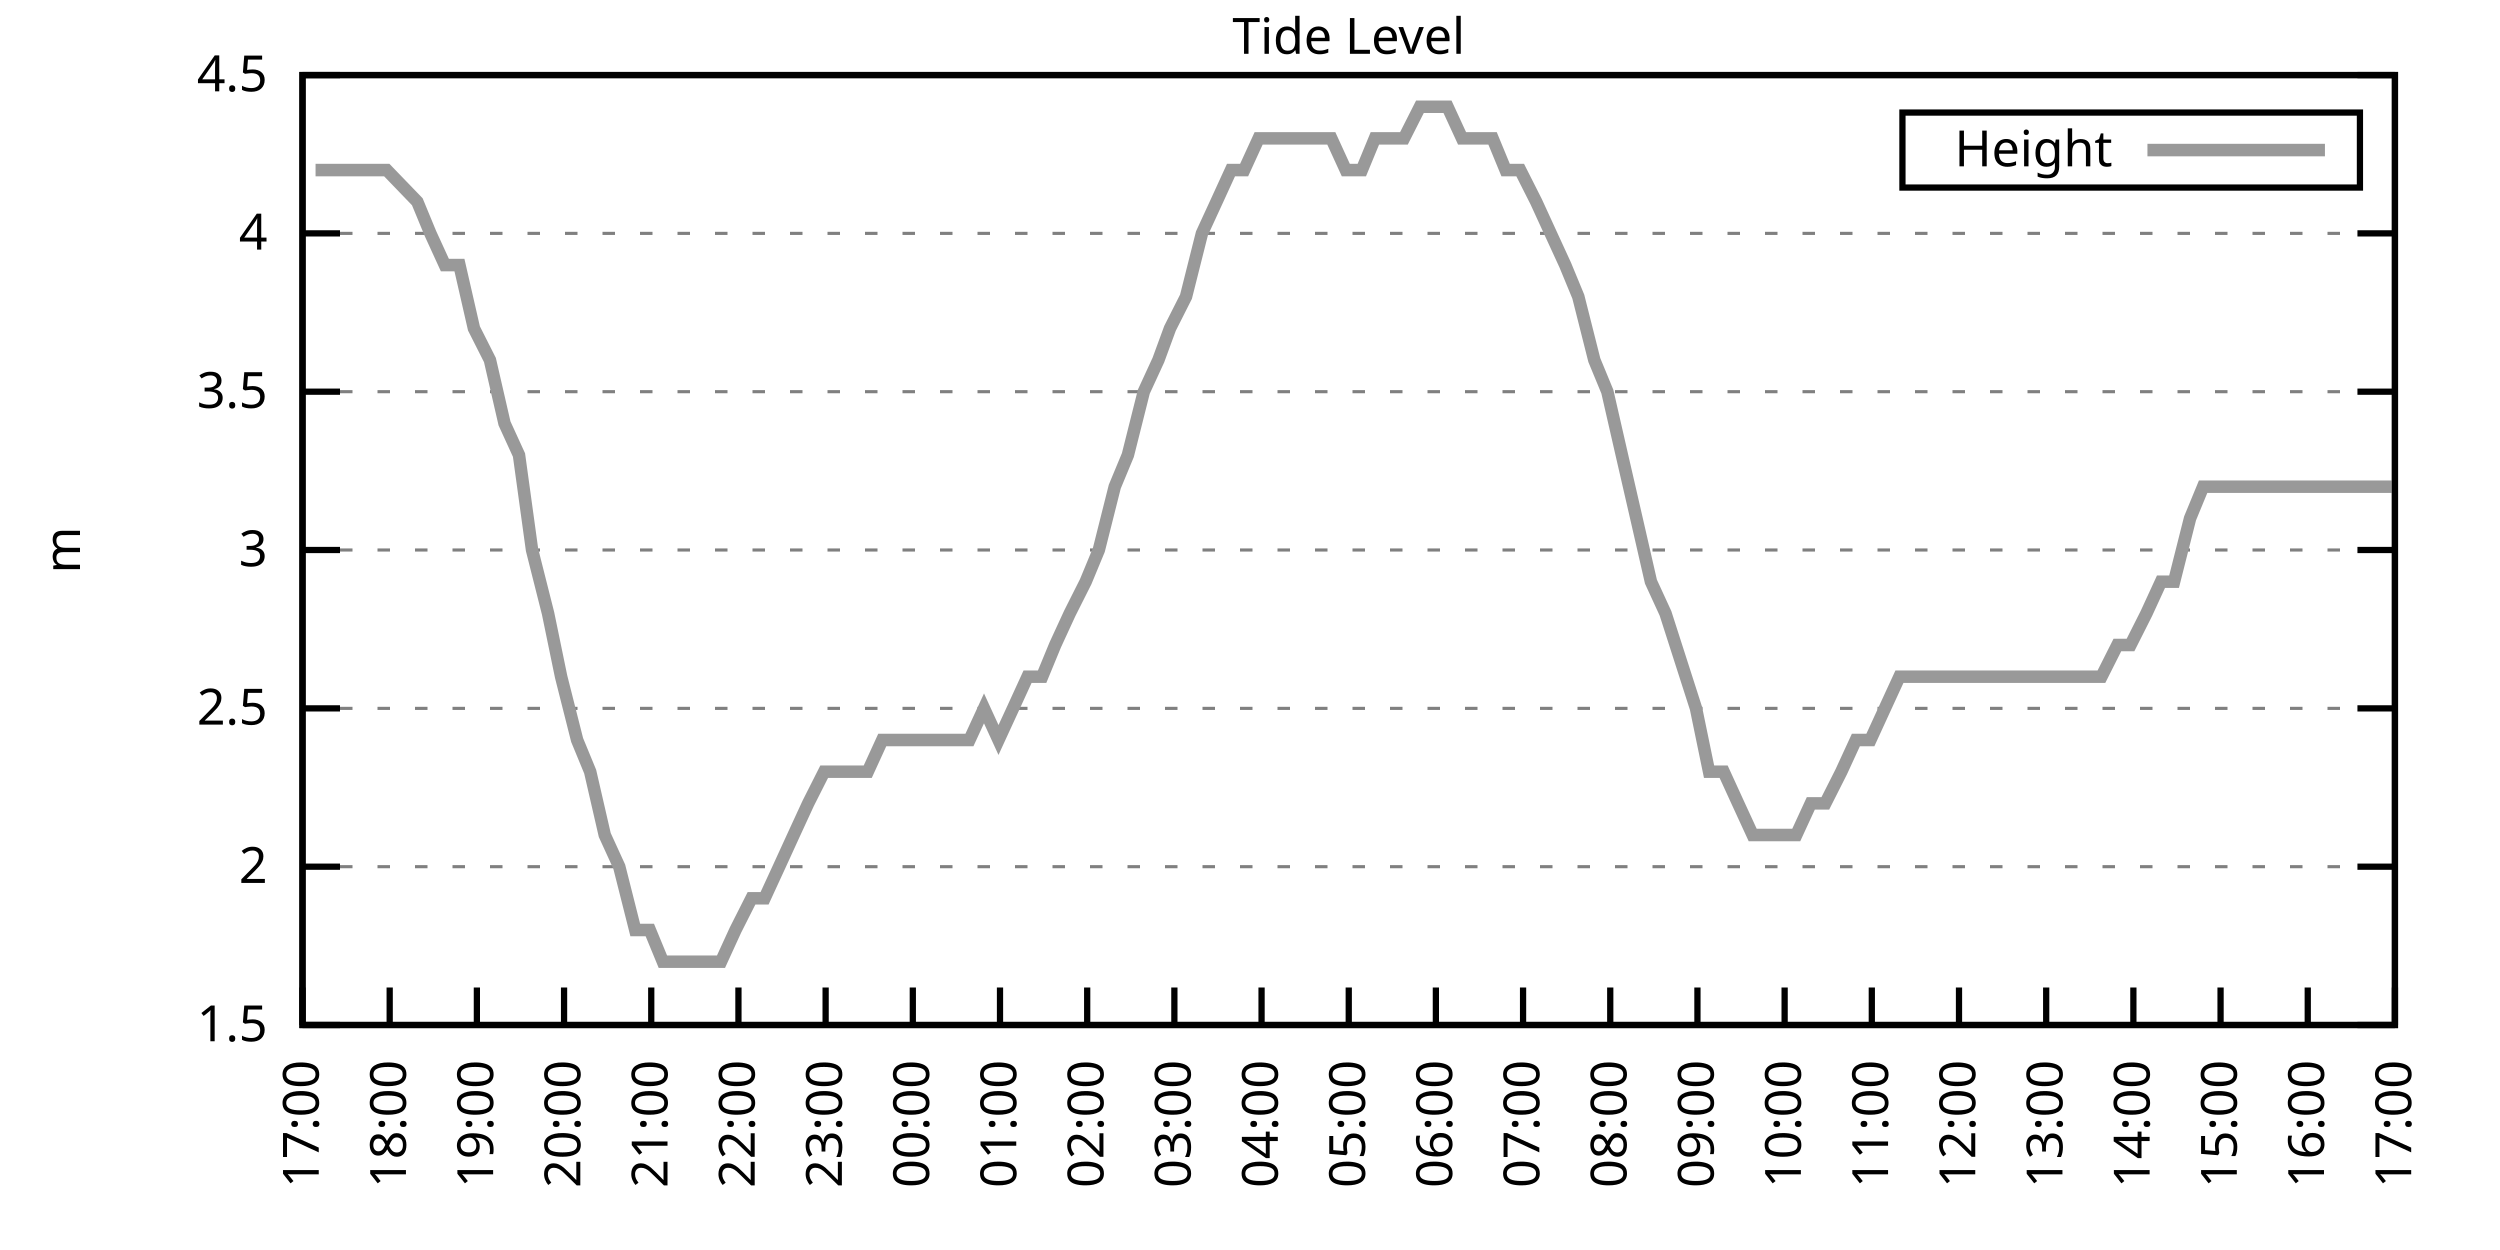
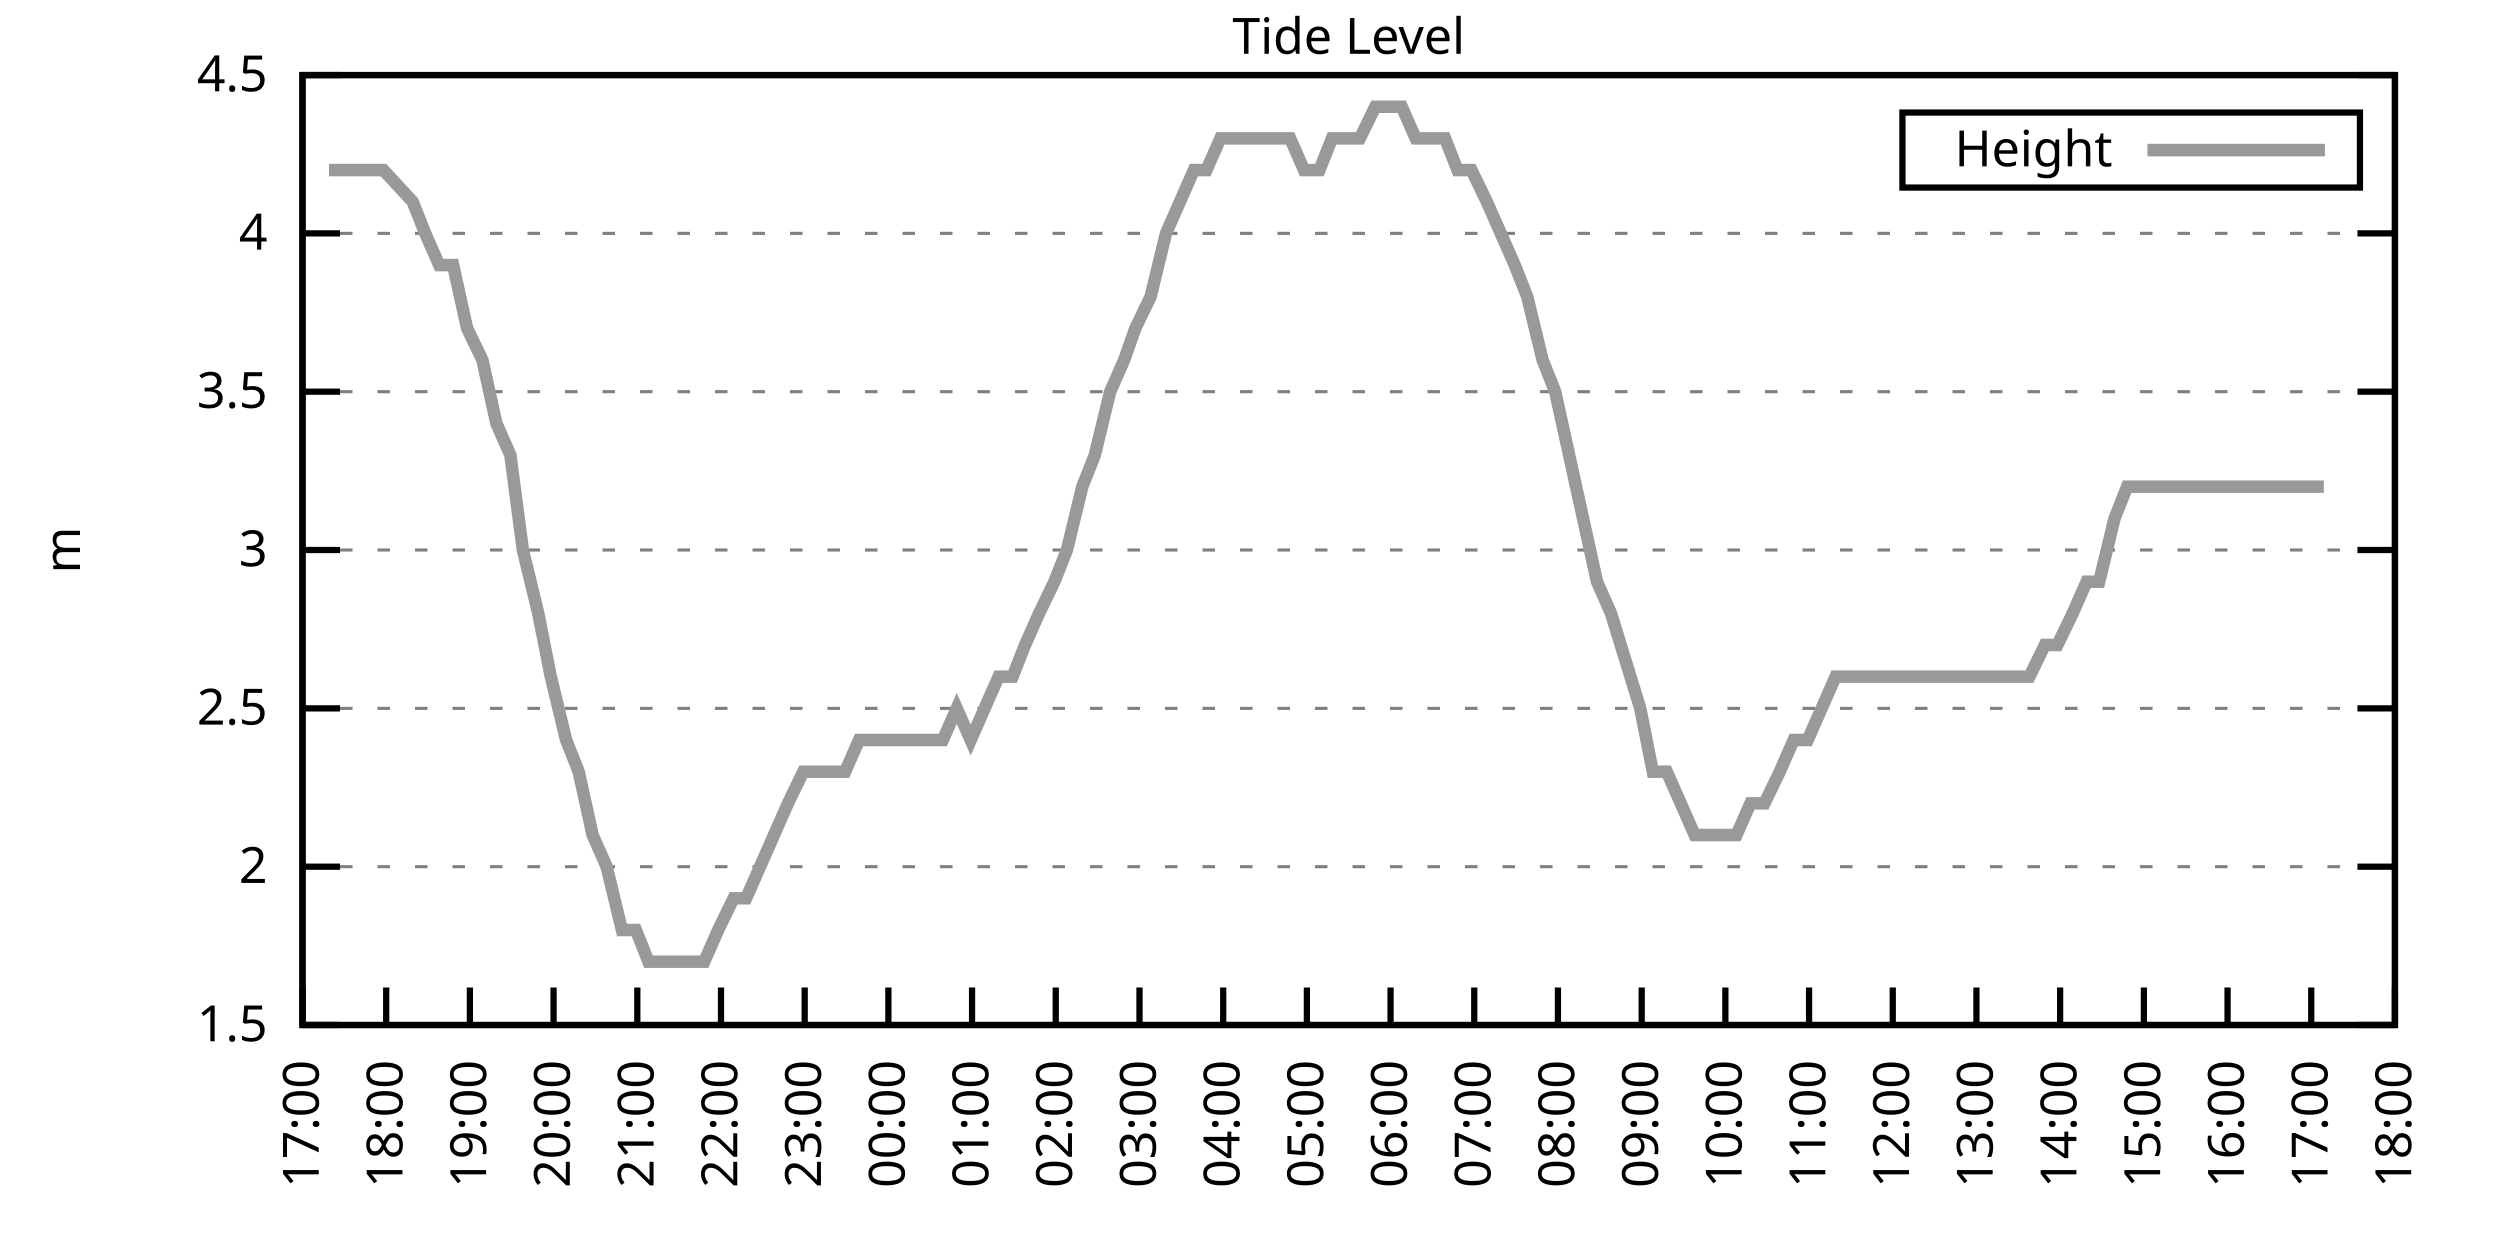
<svg xmlns="http://www.w3.org/2000/svg" xmlns:xlink="http://www.w3.org/1999/xlink" width="400" height="200" viewBox="0 0 400 200">
  <g id="gnuplot_canvas">
    <rect x="0" y="0" width="400" height="200" fill="none" />
    <defs>
      <circle id="gpDot" r="0.5" stroke-width="0.5" stroke="currentColor" />
      <path id="gpPt0" stroke-width="0.333" stroke="currentColor" d="M-1,0 h2 M0,-1 v2" />
      <path id="gpPt1" stroke-width="0.333" stroke="currentColor" d="M-1,-1 L1,1 M1,-1 L-1,1" />
      <path id="gpPt2" stroke-width="0.333" stroke="currentColor" d="M-1,0 L1,0 M0,-1 L0,1 M-1,-1 L1,1 M-1,1 L1,-1" />
      <rect id="gpPt3" stroke-width="0.333" stroke="currentColor" x="-1" y="-1" width="2" height="2" />
      <rect id="gpPt4" stroke-width="0.333" stroke="currentColor" fill="currentColor" x="-1" y="-1" width="2" height="2" />
      <circle id="gpPt5" stroke-width="0.333" stroke="currentColor" cx="0" cy="0" r="1" />
      <use xlink:href="#gpPt5" id="gpPt6" fill="currentColor" stroke="none" />
      <path id="gpPt7" stroke-width="0.333" stroke="currentColor" d="M0,-1.33 L-1.33,0.67 L1.33,0.67 z" />
      <use xlink:href="#gpPt7" id="gpPt8" fill="currentColor" stroke="none" />
      <use xlink:href="#gpPt7" id="gpPt9" stroke="currentColor" transform="rotate(180)" />
      <use xlink:href="#gpPt9" id="gpPt10" fill="currentColor" stroke="none" />
      <use xlink:href="#gpPt3" id="gpPt11" stroke="currentColor" transform="rotate(45)" />
      <use xlink:href="#gpPt11" id="gpPt12" fill="currentColor" stroke="none" />
      <path id="gpPt13" stroke-width="0.333" stroke="currentColor" d="M0,1.330 L1.265,0.411 L0.782,-1.067 L-0.782,-1.076 L-1.265,0.411 z" />
      <use xlink:href="#gpPt13" id="gpPt14" fill="currentColor" stroke="none" />
      <filter id="textbox" filterUnits="objectBoundingBox" x="0" y="0" height="1" width="1">
        <feFlood flood-color="white" flood-opacity="1" result="bgnd" />
        <feComposite in="SourceGraphic" in2="bgnd" operator="atop" />
      </filter>
      <filter id="greybox" filterUnits="objectBoundingBox" x="0" y="0" height="1" width="1">
        <feFlood flood-color="lightgrey" flood-opacity="1" result="grey" />
        <feComposite in="SourceGraphic" in2="grey" operator="atop" />
      </filter>
    </defs>
    <g fill="none" color="white" stroke="currentColor" stroke-width="1.00" stroke-linecap="butt" stroke-linejoin="miter">
</g>
    <g fill="none" color="black" stroke="currentColor" stroke-width="1.00" stroke-linecap="butt" stroke-linejoin="miter">
      <g stroke="none" shape-rendering="crispEdges">
        <polygon fill="rgb(255, 255, 255)" points="48.40,164.00 383.18,164.00 383.18,12.02 48.40,12.02 " />
      </g>
    </g>
    <g fill="none" color="black" stroke="currentColor" stroke-width="1.00" stroke-linecap="butt" stroke-linejoin="miter">
</g>
    <g fill="none" color="black" stroke="black" stroke-width="0.50" stroke-linecap="butt" stroke-linejoin="miter">
</g>
    <g fill="none" color="gray" stroke="currentColor" stroke-width="0.50" stroke-linecap="butt" stroke-linejoin="miter">
      <path stroke="gray" stroke-dasharray="2,4" class="gridline" d="M48.40,164.00 L383.19,164.00  " />
    </g>
    <g fill="none" color="gray" stroke="gray" stroke-width="1.00" stroke-linecap="butt" stroke-linejoin="miter">
</g>
    <g fill="none" color="black" stroke="currentColor" stroke-width="1.00" stroke-linecap="butt" stroke-linejoin="miter">
      <path stroke="black" d="M48.40,164.00 L54.40,164.00 M383.19,164.00 L377.19,164.00  " />
      <g transform="translate(42.80,166.60)" stroke="none" fill="black" font-family="Sans" font-size="8.00" text-anchor="end">
        <text>
          <tspan font-family="Sans"> 1.5</tspan>
        </text>
      </g>
    </g>
    <g fill="none" color="black" stroke="currentColor" stroke-width="1.00" stroke-linecap="butt" stroke-linejoin="miter">
</g>
    <g fill="none" color="black" stroke="black" stroke-width="0.50" stroke-linecap="butt" stroke-linejoin="miter">
</g>
    <g fill="none" color="gray" stroke="currentColor" stroke-width="0.50" stroke-linecap="butt" stroke-linejoin="miter">
      <path stroke="gray" stroke-dasharray="2,4" class="gridline" d="M48.40,138.67 L383.19,138.67  " />
    </g>
    <g fill="none" color="gray" stroke="gray" stroke-width="1.00" stroke-linecap="butt" stroke-linejoin="miter">
</g>
    <g fill="none" color="black" stroke="currentColor" stroke-width="1.00" stroke-linecap="butt" stroke-linejoin="miter">
      <path stroke="black" d="M48.40,138.67 L54.40,138.67 M383.19,138.67 L377.19,138.67  " />
      <g transform="translate(42.80,141.27)" stroke="none" fill="black" font-family="Sans" font-size="8.00" text-anchor="end">
        <text>
          <tspan font-family="Sans"> 2</tspan>
        </text>
      </g>
    </g>
    <g fill="none" color="black" stroke="currentColor" stroke-width="1.00" stroke-linecap="butt" stroke-linejoin="miter">
</g>
    <g fill="none" color="black" stroke="black" stroke-width="0.50" stroke-linecap="butt" stroke-linejoin="miter">
</g>
    <g fill="none" color="gray" stroke="currentColor" stroke-width="0.50" stroke-linecap="butt" stroke-linejoin="miter">
      <path stroke="gray" stroke-dasharray="2,4" class="gridline" d="M48.40,113.34 L383.19,113.34  " />
    </g>
    <g fill="none" color="gray" stroke="gray" stroke-width="1.00" stroke-linecap="butt" stroke-linejoin="miter">
</g>
    <g fill="none" color="black" stroke="currentColor" stroke-width="1.00" stroke-linecap="butt" stroke-linejoin="miter">
      <path stroke="black" d="M48.40,113.34 L54.40,113.34 M383.19,113.34 L377.19,113.34  " />
      <g transform="translate(42.80,115.94)" stroke="none" fill="black" font-family="Sans" font-size="8.00" text-anchor="end">
        <text>
          <tspan font-family="Sans"> 2.5</tspan>
        </text>
      </g>
    </g>
    <g fill="none" color="black" stroke="currentColor" stroke-width="1.00" stroke-linecap="butt" stroke-linejoin="miter">
</g>
    <g fill="none" color="black" stroke="black" stroke-width="0.50" stroke-linecap="butt" stroke-linejoin="miter">
</g>
    <g fill="none" color="gray" stroke="currentColor" stroke-width="0.50" stroke-linecap="butt" stroke-linejoin="miter">
      <path stroke="gray" stroke-dasharray="2,4" class="gridline" d="M48.40,88.00 L383.19,88.00  " />
    </g>
    <g fill="none" color="gray" stroke="gray" stroke-width="1.00" stroke-linecap="butt" stroke-linejoin="miter">
</g>
    <g fill="none" color="black" stroke="currentColor" stroke-width="1.00" stroke-linecap="butt" stroke-linejoin="miter">
      <path stroke="black" d="M48.40,88.00 L54.40,88.00 M383.19,88.00 L377.19,88.00  " />
      <g transform="translate(42.80,90.60)" stroke="none" fill="black" font-family="Sans" font-size="8.00" text-anchor="end">
        <text>
          <tspan font-family="Sans"> 3</tspan>
        </text>
      </g>
    </g>
    <g fill="none" color="black" stroke="currentColor" stroke-width="1.00" stroke-linecap="butt" stroke-linejoin="miter">
</g>
    <g fill="none" color="black" stroke="black" stroke-width="0.50" stroke-linecap="butt" stroke-linejoin="miter">
</g>
    <g fill="none" color="gray" stroke="currentColor" stroke-width="0.50" stroke-linecap="butt" stroke-linejoin="miter">
      <path stroke="gray" stroke-dasharray="2,4" class="gridline" d="M48.40,62.67 L383.19,62.67  " />
    </g>
    <g fill="none" color="gray" stroke="gray" stroke-width="1.00" stroke-linecap="butt" stroke-linejoin="miter">
</g>
    <g fill="none" color="black" stroke="currentColor" stroke-width="1.00" stroke-linecap="butt" stroke-linejoin="miter">
      <path stroke="black" d="M48.40,62.67 L54.40,62.67 M383.19,62.67 L377.19,62.67  " />
      <g transform="translate(42.80,65.27)" stroke="none" fill="black" font-family="Sans" font-size="8.00" text-anchor="end">
        <text>
          <tspan font-family="Sans"> 3.5</tspan>
        </text>
      </g>
    </g>
    <g fill="none" color="black" stroke="currentColor" stroke-width="1.00" stroke-linecap="butt" stroke-linejoin="miter">
</g>
    <g fill="none" color="black" stroke="black" stroke-width="0.50" stroke-linecap="butt" stroke-linejoin="miter">
</g>
    <g fill="none" color="gray" stroke="currentColor" stroke-width="0.50" stroke-linecap="butt" stroke-linejoin="miter">
      <path stroke="gray" stroke-dasharray="2,4" class="gridline" d="M48.40,37.34 L383.19,37.34  " />
    </g>
    <g fill="none" color="gray" stroke="gray" stroke-width="1.00" stroke-linecap="butt" stroke-linejoin="miter">
</g>
    <g fill="none" color="black" stroke="currentColor" stroke-width="1.00" stroke-linecap="butt" stroke-linejoin="miter">
      <path stroke="black" d="M48.40,37.34 L54.40,37.34 M383.19,37.34 L377.19,37.34  " />
      <g transform="translate(42.80,39.94)" stroke="none" fill="black" font-family="Sans" font-size="8.00" text-anchor="end">
        <text>
          <tspan font-family="Sans"> 4</tspan>
        </text>
      </g>
    </g>
    <g fill="none" color="black" stroke="currentColor" stroke-width="1.00" stroke-linecap="butt" stroke-linejoin="miter">
</g>
    <g fill="none" color="black" stroke="black" stroke-width="0.50" stroke-linecap="butt" stroke-linejoin="miter">
</g>
    <g fill="none" color="gray" stroke="currentColor" stroke-width="0.50" stroke-linecap="butt" stroke-linejoin="miter">
      <path stroke="gray" stroke-dasharray="2,4" class="gridline" d="M48.40,12.01 L383.19,12.01  " />
    </g>
    <g fill="none" color="gray" stroke="gray" stroke-width="1.00" stroke-linecap="butt" stroke-linejoin="miter">
</g>
    <g fill="none" color="black" stroke="currentColor" stroke-width="1.00" stroke-linecap="butt" stroke-linejoin="miter">
      <path stroke="black" d="M48.40,12.01 L54.40,12.01 M383.19,12.01 L377.19,12.01  " />
      <g transform="translate(42.80,14.61)" stroke="none" fill="black" font-family="Sans" font-size="8.00" text-anchor="end">
        <text>
          <tspan font-family="Sans"> 4.5</tspan>
        </text>
      </g>
    </g>
    <g fill="none" color="black" stroke="currentColor" stroke-width="1.00" stroke-linecap="butt" stroke-linejoin="miter">
      <path stroke="black" d="M48.40,164.00 L48.40,158.00  " />
      <g transform="translate(51.00,169.60) rotate(270.00)" stroke="none" fill="black" font-family="Sans" font-size="8.00" text-anchor="end">
        <text>
          <tspan font-family="Sans">17:00</tspan>
        </text>
      </g>
    </g>
    <g fill="none" color="black" stroke="currentColor" stroke-width="1.00" stroke-linecap="butt" stroke-linejoin="miter">
-       <path stroke="black" d="M62.35,164.00 L62.35,158.00  " />
-       <g transform="translate(64.95,169.60) rotate(270.00)" stroke="none" fill="black" font-family="Sans" font-size="8.00" text-anchor="end">
+       <path stroke="black" d="M61.79,164.00 L61.79,158.00  " />
+       <g transform="translate(64.39,169.60) rotate(270.00)" stroke="none" fill="black" font-family="Sans" font-size="8.00" text-anchor="end">
        <text>
          <tspan font-family="Sans">18:00</tspan>
        </text>
      </g>
    </g>
    <g fill="none" color="black" stroke="currentColor" stroke-width="1.00" stroke-linecap="butt" stroke-linejoin="miter">
-       <path stroke="black" d="M76.30,164.00 L76.30,158.00  " />
-       <g transform="translate(78.90,169.60) rotate(270.00)" stroke="none" fill="black" font-family="Sans" font-size="8.00" text-anchor="end">
+       <path stroke="black" d="M75.18,164.00 L75.18,158.00  " />
+       <g transform="translate(77.78,169.60) rotate(270.00)" stroke="none" fill="black" font-family="Sans" font-size="8.00" text-anchor="end">
        <text>
          <tspan font-family="Sans">19:00</tspan>
        </text>
      </g>
    </g>
    <g fill="none" color="black" stroke="currentColor" stroke-width="1.00" stroke-linecap="butt" stroke-linejoin="miter">
-       <path stroke="black" d="M90.25,164.00 L90.25,158.00  " />
-       <g transform="translate(92.85,169.60) rotate(270.00)" stroke="none" fill="black" font-family="Sans" font-size="8.00" text-anchor="end">
+       <path stroke="black" d="M88.57,164.00 L88.57,158.00  " />
+       <g transform="translate(91.17,169.60) rotate(270.00)" stroke="none" fill="black" font-family="Sans" font-size="8.00" text-anchor="end">
        <text>
          <tspan font-family="Sans">20:00</tspan>
        </text>
      </g>
    </g>
    <g fill="none" color="black" stroke="currentColor" stroke-width="1.00" stroke-linecap="butt" stroke-linejoin="miter">
-       <path stroke="black" d="M104.20,164.00 L104.20,158.00  " />
-       <g transform="translate(106.80,169.60) rotate(270.00)" stroke="none" fill="black" font-family="Sans" font-size="8.00" text-anchor="end">
+       <path stroke="black" d="M101.97,164.00 L101.97,158.00  " />
+       <g transform="translate(104.57,169.60) rotate(270.00)" stroke="none" fill="black" font-family="Sans" font-size="8.00" text-anchor="end">
        <text>
          <tspan font-family="Sans">21:00</tspan>
        </text>
      </g>
    </g>
    <g fill="none" color="black" stroke="currentColor" stroke-width="1.00" stroke-linecap="butt" stroke-linejoin="miter">
-       <path stroke="black" d="M118.15,164.00 L118.15,158.00  " />
-       <g transform="translate(120.75,169.60) rotate(270.00)" stroke="none" fill="black" font-family="Sans" font-size="8.00" text-anchor="end">
+       <path stroke="black" d="M115.36,164.00 L115.36,158.00  " />
+       <g transform="translate(117.96,169.60) rotate(270.00)" stroke="none" fill="black" font-family="Sans" font-size="8.00" text-anchor="end">
        <text>
          <tspan font-family="Sans">22:00</tspan>
        </text>
      </g>
    </g>
    <g fill="none" color="black" stroke="currentColor" stroke-width="1.00" stroke-linecap="butt" stroke-linejoin="miter">
-       <path stroke="black" d="M132.10,164.00 L132.10,158.00  " />
-       <g transform="translate(134.70,169.60) rotate(270.00)" stroke="none" fill="black" font-family="Sans" font-size="8.00" text-anchor="end">
+       <path stroke="black" d="M128.75,164.00 L128.75,158.00  " />
+       <g transform="translate(131.35,169.60) rotate(270.00)" stroke="none" fill="black" font-family="Sans" font-size="8.00" text-anchor="end">
        <text>
          <tspan font-family="Sans">23:00</tspan>
        </text>
      </g>
    </g>
    <g fill="none" color="black" stroke="currentColor" stroke-width="1.00" stroke-linecap="butt" stroke-linejoin="miter">
-       <path stroke="black" d="M146.05,164.00 L146.05,158.00  " />
-       <g transform="translate(148.65,169.60) rotate(270.00)" stroke="none" fill="black" font-family="Sans" font-size="8.00" text-anchor="end">
+       <path stroke="black" d="M142.14,164.00 L142.14,158.00  " />
+       <g transform="translate(144.74,169.60) rotate(270.00)" stroke="none" fill="black" font-family="Sans" font-size="8.00" text-anchor="end">
        <text>
          <tspan font-family="Sans">00:00</tspan>
        </text>
      </g>
    </g>
    <g fill="none" color="black" stroke="currentColor" stroke-width="1.00" stroke-linecap="butt" stroke-linejoin="miter">
-       <path stroke="black" d="M160.00,164.00 L160.00,158.00  " />
-       <g transform="translate(162.60,169.60) rotate(270.00)" stroke="none" fill="black" font-family="Sans" font-size="8.00" text-anchor="end">
+       <path stroke="black" d="M155.53,164.00 L155.53,158.00  " />
+       <g transform="translate(158.13,169.60) rotate(270.00)" stroke="none" fill="black" font-family="Sans" font-size="8.00" text-anchor="end">
        <text>
          <tspan font-family="Sans">01:00</tspan>
        </text>
      </g>
    </g>
    <g fill="none" color="black" stroke="currentColor" stroke-width="1.00" stroke-linecap="butt" stroke-linejoin="miter">
-       <path stroke="black" d="M173.95,164.00 L173.95,158.00  " />
-       <g transform="translate(176.55,169.60) rotate(270.00)" stroke="none" fill="black" font-family="Sans" font-size="8.00" text-anchor="end">
+       <path stroke="black" d="M168.92,164.00 L168.92,158.00  " />
+       <g transform="translate(171.52,169.60) rotate(270.00)" stroke="none" fill="black" font-family="Sans" font-size="8.00" text-anchor="end">
        <text>
          <tspan font-family="Sans">02:00</tspan>
        </text>
      </g>
    </g>
    <g fill="none" color="black" stroke="currentColor" stroke-width="1.00" stroke-linecap="butt" stroke-linejoin="miter">
-       <path stroke="black" d="M187.90,164.00 L187.90,158.00  " />
-       <g transform="translate(190.50,169.60) rotate(270.00)" stroke="none" fill="black" font-family="Sans" font-size="8.00" text-anchor="end">
+       <path stroke="black" d="M182.32,164.00 L182.32,158.00  " />
+       <g transform="translate(184.92,169.60) rotate(270.00)" stroke="none" fill="black" font-family="Sans" font-size="8.00" text-anchor="end">
        <text>
          <tspan font-family="Sans">03:00</tspan>
        </text>
      </g>
    </g>
    <g fill="none" color="black" stroke="currentColor" stroke-width="1.00" stroke-linecap="butt" stroke-linejoin="miter">
-       <path stroke="black" d="M201.85,164.00 L201.85,158.00  " />
-       <g transform="translate(204.45,169.60) rotate(270.00)" stroke="none" fill="black" font-family="Sans" font-size="8.00" text-anchor="end">
+       <path stroke="black" d="M195.71,164.00 L195.71,158.00  " />
+       <g transform="translate(198.31,169.60) rotate(270.00)" stroke="none" fill="black" font-family="Sans" font-size="8.00" text-anchor="end">
        <text>
          <tspan font-family="Sans">04:00</tspan>
        </text>
      </g>
    </g>
    <g fill="none" color="black" stroke="currentColor" stroke-width="1.00" stroke-linecap="butt" stroke-linejoin="miter">
-       <path stroke="black" d="M215.80,164.00 L215.80,158.00  " />
-       <g transform="translate(218.40,169.60) rotate(270.00)" stroke="none" fill="black" font-family="Sans" font-size="8.00" text-anchor="end">
+       <path stroke="black" d="M209.10,164.00 L209.10,158.00  " />
+       <g transform="translate(211.70,169.60) rotate(270.00)" stroke="none" fill="black" font-family="Sans" font-size="8.00" text-anchor="end">
        <text>
          <tspan font-family="Sans">05:00</tspan>
        </text>
      </g>
    </g>
    <g fill="none" color="black" stroke="currentColor" stroke-width="1.00" stroke-linecap="butt" stroke-linejoin="miter">
-       <path stroke="black" d="M229.74,164.00 L229.74,158.00  " />
-       <g transform="translate(232.34,169.60) rotate(270.00)" stroke="none" fill="black" font-family="Sans" font-size="8.00" text-anchor="end">
+       <path stroke="black" d="M222.49,164.00 L222.49,158.00  " />
+       <g transform="translate(225.09,169.60) rotate(270.00)" stroke="none" fill="black" font-family="Sans" font-size="8.00" text-anchor="end">
        <text>
          <tspan font-family="Sans">06:00</tspan>
        </text>
      </g>
    </g>
    <g fill="none" color="black" stroke="currentColor" stroke-width="1.00" stroke-linecap="butt" stroke-linejoin="miter">
-       <path stroke="black" d="M243.69,164.00 L243.69,158.00  " />
-       <g transform="translate(246.29,169.60) rotate(270.00)" stroke="none" fill="black" font-family="Sans" font-size="8.00" text-anchor="end">
+       <path stroke="black" d="M235.88,164.00 L235.88,158.00  " />
+       <g transform="translate(238.48,169.60) rotate(270.00)" stroke="none" fill="black" font-family="Sans" font-size="8.00" text-anchor="end">
        <text>
          <tspan font-family="Sans">07:00</tspan>
        </text>
      </g>
    </g>
    <g fill="none" color="black" stroke="currentColor" stroke-width="1.00" stroke-linecap="butt" stroke-linejoin="miter">
-       <path stroke="black" d="M257.64,164.00 L257.64,158.00  " />
-       <g transform="translate(260.24,169.60) rotate(270.00)" stroke="none" fill="black" font-family="Sans" font-size="8.00" text-anchor="end">
+       <path stroke="black" d="M249.27,164.00 L249.27,158.00  " />
+       <g transform="translate(251.87,169.60) rotate(270.00)" stroke="none" fill="black" font-family="Sans" font-size="8.00" text-anchor="end">
        <text>
          <tspan font-family="Sans">08:00</tspan>
        </text>
      </g>
    </g>
    <g fill="none" color="black" stroke="currentColor" stroke-width="1.00" stroke-linecap="butt" stroke-linejoin="miter">
-       <path stroke="black" d="M271.59,164.00 L271.59,158.00  " />
-       <g transform="translate(274.19,169.60) rotate(270.00)" stroke="none" fill="black" font-family="Sans" font-size="8.00" text-anchor="end">
+       <path stroke="black" d="M262.67,164.00 L262.67,158.00  " />
+       <g transform="translate(265.27,169.60) rotate(270.00)" stroke="none" fill="black" font-family="Sans" font-size="8.00" text-anchor="end">
        <text>
          <tspan font-family="Sans">09:00</tspan>
        </text>
      </g>
    </g>
    <g fill="none" color="black" stroke="currentColor" stroke-width="1.00" stroke-linecap="butt" stroke-linejoin="miter">
-       <path stroke="black" d="M285.54,164.00 L285.54,158.00  " />
-       <g transform="translate(288.14,169.60) rotate(270.00)" stroke="none" fill="black" font-family="Sans" font-size="8.00" text-anchor="end">
+       <path stroke="black" d="M276.06,164.00 L276.06,158.00  " />
+       <g transform="translate(278.66,169.60) rotate(270.00)" stroke="none" fill="black" font-family="Sans" font-size="8.00" text-anchor="end">
        <text>
          <tspan font-family="Sans">10:00</tspan>
        </text>
      </g>
    </g>
    <g fill="none" color="black" stroke="currentColor" stroke-width="1.00" stroke-linecap="butt" stroke-linejoin="miter">
-       <path stroke="black" d="M299.49,164.00 L299.49,158.00  " />
-       <g transform="translate(302.09,169.60) rotate(270.00)" stroke="none" fill="black" font-family="Sans" font-size="8.00" text-anchor="end">
+       <path stroke="black" d="M289.45,164.00 L289.45,158.00  " />
+       <g transform="translate(292.05,169.60) rotate(270.00)" stroke="none" fill="black" font-family="Sans" font-size="8.00" text-anchor="end">
        <text>
          <tspan font-family="Sans">11:00</tspan>
        </text>
      </g>
    </g>
    <g fill="none" color="black" stroke="currentColor" stroke-width="1.00" stroke-linecap="butt" stroke-linejoin="miter">
-       <path stroke="black" d="M313.44,164.00 L313.44,158.00  " />
-       <g transform="translate(316.04,169.60) rotate(270.00)" stroke="none" fill="black" font-family="Sans" font-size="8.00" text-anchor="end">
+       <path stroke="black" d="M302.84,164.00 L302.84,158.00  " />
+       <g transform="translate(305.44,169.60) rotate(270.00)" stroke="none" fill="black" font-family="Sans" font-size="8.00" text-anchor="end">
        <text>
          <tspan font-family="Sans">12:00</tspan>
        </text>
      </g>
    </g>
    <g fill="none" color="black" stroke="currentColor" stroke-width="1.00" stroke-linecap="butt" stroke-linejoin="miter">
-       <path stroke="black" d="M327.39,164.00 L327.39,158.00  " />
-       <g transform="translate(329.99,169.60) rotate(270.00)" stroke="none" fill="black" font-family="Sans" font-size="8.00" text-anchor="end">
+       <path stroke="black" d="M316.23,164.00 L316.23,158.00  " />
+       <g transform="translate(318.83,169.60) rotate(270.00)" stroke="none" fill="black" font-family="Sans" font-size="8.00" text-anchor="end">
        <text>
          <tspan font-family="Sans">13:00</tspan>
        </text>
      </g>
    </g>
    <g fill="none" color="black" stroke="currentColor" stroke-width="1.00" stroke-linecap="butt" stroke-linejoin="miter">
-       <path stroke="black" d="M341.34,164.00 L341.34,158.00  " />
-       <g transform="translate(343.94,169.60) rotate(270.00)" stroke="none" fill="black" font-family="Sans" font-size="8.00" text-anchor="end">
+       <path stroke="black" d="M329.62,164.00 L329.62,158.00  " />
+       <g transform="translate(332.22,169.60) rotate(270.00)" stroke="none" fill="black" font-family="Sans" font-size="8.00" text-anchor="end">
        <text>
          <tspan font-family="Sans">14:00</tspan>
        </text>
      </g>
    </g>
    <g fill="none" color="black" stroke="currentColor" stroke-width="1.00" stroke-linecap="butt" stroke-linejoin="miter">
-       <path stroke="black" d="M355.29,164.00 L355.29,158.00  " />
-       <g transform="translate(357.89,169.60) rotate(270.00)" stroke="none" fill="black" font-family="Sans" font-size="8.00" text-anchor="end">
+       <path stroke="black" d="M343.02,164.00 L343.02,158.00  " />
+       <g transform="translate(345.62,169.60) rotate(270.00)" stroke="none" fill="black" font-family="Sans" font-size="8.00" text-anchor="end">
        <text>
          <tspan font-family="Sans">15:00</tspan>
        </text>
      </g>
    </g>
    <g fill="none" color="black" stroke="currentColor" stroke-width="1.00" stroke-linecap="butt" stroke-linejoin="miter">
-       <path stroke="black" d="M369.24,164.00 L369.24,158.00  " />
-       <g transform="translate(371.84,169.60) rotate(270.00)" stroke="none" fill="black" font-family="Sans" font-size="8.00" text-anchor="end">
+       <path stroke="black" d="M356.41,164.00 L356.41,158.00  " />
+       <g transform="translate(359.01,169.60) rotate(270.00)" stroke="none" fill="black" font-family="Sans" font-size="8.00" text-anchor="end">
        <text>
          <tspan font-family="Sans">16:00</tspan>
+         </text>
+       </g>
+     </g>
+     <g fill="none" color="black" stroke="currentColor" stroke-width="1.00" stroke-linecap="butt" stroke-linejoin="miter">
+       <path stroke="black" d="M369.80,164.00 L369.80,158.00  " />
+       <g transform="translate(372.40,169.60) rotate(270.00)" stroke="none" fill="black" font-family="Sans" font-size="8.00" text-anchor="end">
+         <text>
+           <tspan font-family="Sans">17:00</tspan>
        </text>
      </g>
    </g>
    <g fill="none" color="black" stroke="currentColor" stroke-width="1.00" stroke-linecap="butt" stroke-linejoin="miter">
      <path stroke="black" d="M383.19,164.00 L383.19,158.00  " />
      <g transform="translate(385.79,169.60) rotate(270.00)" stroke="none" fill="black" font-family="Sans" font-size="8.00" text-anchor="end">
        <text>
-           <tspan font-family="Sans">17:00</tspan>
+           <tspan font-family="Sans">18:00</tspan>
        </text>
      </g>
    </g>
    <g fill="none" color="black" stroke="currentColor" stroke-width="1.00" stroke-linecap="butt" stroke-linejoin="miter">
</g>
    <g fill="none" color="black" stroke="currentColor" stroke-width="1.00" stroke-linecap="butt" stroke-linejoin="miter">
      <path stroke="black" d="M48.40,12.01 L48.40,164.00 L383.19,164.00 L383.19,12.01 L48.40,12.01 Z  " />
    </g>
    <g fill="none" color="black" stroke="currentColor" stroke-width="1.00" stroke-linecap="butt" stroke-linejoin="miter">
</g>
    <g fill="none" color="black" stroke="currentColor" stroke-width="1.00" stroke-linecap="butt" stroke-linejoin="miter">
      <path stroke="black" d="M304.39,30.01 L304.39,18.01 L377.59,18.01 L377.59,30.01 L304.39,30.01 Z  " />
    </g>
    <g id="Tide_level_plot_1">
      <g fill="none" color="white" stroke="black" stroke-width="2.00" stroke-linecap="butt" stroke-linejoin="miter">
</g>
      <g fill="none" color="black" stroke="currentColor" stroke-width="2.00" stroke-linecap="butt" stroke-linejoin="miter">
        <g transform="translate(337.99,26.61)" stroke="none" fill="black" font-family="Sans" font-size="8.00" text-anchor="end">
          <text>
            <tspan font-family="Sans">Height</tspan>
          </text>
        </g>
      </g>
      <g fill="none" color="black" stroke="currentColor" stroke-width="2.00" stroke-linecap="butt" stroke-linejoin="miter">
-         <path stroke="rgb(153, 153, 153)" d="M343.59,24.01 L371.99,24.01 M50.49,27.21 L52.82,27.21 L55.14,27.21 L57.23,27.21 L59.56,27.21 L61.88,27.21   L66.77,32.28 L68.86,37.34 L71.18,42.41 L73.51,42.41 L75.83,52.54 L78.39,57.61 L80.72,67.74 L83.04,72.81   L85.13,88.00 L87.69,98.14 L89.78,108.27 L92.34,118.40 L94.43,123.47 L96.76,133.60 L99.08,138.67 L101.64,148.80   L103.97,148.80 L106.06,153.87 L108.38,153.87 L110.71,153.87 L113.27,153.87 L115.36,153.87 L117.68,148.80 L120.24,143.73   L122.33,143.73 L124.66,138.67 L126.98,133.60 L129.31,128.54 L131.87,123.47 L133.96,123.47 L136.28,123.47 L138.84,123.47   L141.16,118.40 L143.26,118.40 L145.58,118.40 L148.14,118.40 L150.46,118.40 L152.56,118.40 L155.11,118.40 L157.44,113.34   L159.76,118.40 L162.09,113.34 L164.41,108.27 L166.74,108.27 L168.83,103.20 L171.16,98.14 L173.71,93.07 L175.81,88.00   L178.36,77.87 L180.46,72.81 L183.01,62.67 L185.34,57.61 L187.20,52.54 L189.76,47.47 L192.31,37.34 L194.64,32.28   L196.96,27.21 L199.06,27.21 L201.38,22.14 L203.71,22.14 L206.26,22.14 L208.36,22.14 L210.91,22.14 L213.01,22.14   L215.33,27.21 L217.89,27.21 L219.98,22.14 L222.30,22.14 L224.63,22.14 L227.19,17.08 L229.28,17.08 L231.60,17.08   L233.93,22.14 L236.49,22.14 L238.81,22.14 L240.90,27.21 L243.23,27.21 L245.79,32.28 L248.11,37.34 L250.44,42.41   L252.53,47.47 L255.09,57.61 L257.18,62.67 L259.50,72.81 L261.83,82.94 L264.15,93.07 L266.48,98.14 L271.36,113.34   L273.45,123.47 L275.78,123.47 L278.10,128.54 L280.43,133.60 L282.75,133.60 L285.31,133.60 L287.40,133.60 L289.73,128.54   L292.05,128.54 L294.61,123.47 L296.94,118.40 L299.26,118.40 L301.58,113.34 L303.91,108.27 L306.00,108.27 L308.56,108.27   L310.88,108.27 L312.98,108.27 L315.30,108.27 L317.63,108.27 L320.18,108.27 L322.28,108.27 L324.60,108.27 L327.16,108.27   L329.25,108.27 L331.81,108.27 L333.67,108.27 L336.23,108.27 L338.78,103.20 L340.88,103.20 L343.43,98.14 L345.76,93.07   L347.85,93.07 L350.41,82.94 L352.50,77.87 L355.06,77.87 L357.38,77.87 L359.71,77.87 L362.03,77.87 L364.36,77.87   L366.45,77.87 L368.78,77.87 L371.10,77.87 L373.43,77.87 L375.98,77.87 L378.08,77.87 L380.40,77.87 L382.73,77.87    " />
+         <path stroke="rgb(153, 153, 153)" d="M343.59,24.01 L371.99,24.01 M52.64,27.21 L54.87,27.21 L56.88,27.21 L59.11,27.21 L61.35,27.21 L66.03,32.28   L68.04,37.34 L70.27,42.41 L72.50,42.41 L74.74,52.54 L77.19,57.61 L79.42,67.74 L81.66,72.81 L83.66,88.00   L86.12,98.14 L88.13,108.27 L90.58,118.40 L92.59,123.47 L94.82,133.60 L97.06,138.67 L99.51,148.80 L101.74,148.80   L103.75,153.87 L105.98,153.87 L108.22,153.87 L110.67,153.87 L112.68,153.87 L114.91,148.80 L117.37,143.73 L119.38,143.73   L121.61,138.67 L123.84,133.60 L126.07,128.54 L128.53,123.47 L130.54,123.47 L132.77,123.47 L135.22,123.47 L137.45,118.40   L139.46,118.40 L141.69,118.40 L144.15,118.40 L146.38,118.40 L148.39,118.40 L150.85,118.40 L153.08,113.34 L155.31,118.40   L157.54,113.34 L159.77,108.27 L162.01,108.27 L164.01,103.20 L166.25,98.14 L168.70,93.07 L170.71,88.00 L173.17,77.87   L175.17,72.81 L177.63,62.67 L179.86,57.61 L181.65,52.54 L184.10,47.47 L186.56,37.34 L188.79,32.28 L191.02,27.21   L193.03,27.21 L195.26,22.14 L197.49,22.14 L199.95,22.14 L201.96,22.14 L204.41,22.14 L206.42,22.14 L208.65,27.21   L211.11,27.21 L213.12,22.14 L215.35,22.14 L217.58,22.14 L220.04,17.08 L222.04,17.08 L224.28,17.08 L226.51,22.14   L228.96,22.14 L231.20,22.14 L233.20,27.21 L235.44,27.21 L237.89,32.28 L240.12,37.34 L242.36,42.41 L244.36,47.47   L246.82,57.61 L248.83,62.67 L251.06,72.81 L253.29,82.94 L255.52,93.07 L257.76,98.14 L262.44,113.34 L264.45,123.47   L266.68,123.47 L268.92,128.54 L271.15,133.60 L273.38,133.60 L275.83,133.60 L277.84,133.60 L280.07,128.54 L282.31,128.54   L284.76,123.47 L286.99,118.40 L289.23,118.40 L291.46,113.34 L293.69,108.27 L295.70,108.27 L298.15,108.27 L300.39,108.27   L302.39,108.27 L304.63,108.27 L306.86,108.27 L309.31,108.27 L311.32,108.27 L313.55,108.27 L316.01,108.27 L318.02,108.27   L320.47,108.27 L322.26,108.27 L324.71,108.27 L327.17,103.20 L329.18,103.20 L331.63,98.14 L333.86,93.07 L335.87,93.07   L338.33,82.94 L340.34,77.87 L342.79,77.87 L345.02,77.87 L347.26,77.87 L349.49,77.87 L351.72,77.87 L353.73,77.87   L355.96,77.87 L358.19,77.87 L360.42,77.87 L362.88,77.87 L364.89,77.87 L367.12,77.87 L369.35,77.87 L371.81,77.87    " />
      </g>
    </g>
    <g fill="none" color="black" stroke="currentColor" stroke-width="2.00" stroke-linecap="butt" stroke-linejoin="miter">
</g>
    <g fill="none" color="black" stroke="black" stroke-width="1.00" stroke-linecap="butt" stroke-linejoin="miter">
</g>
    <g fill="none" color="black" stroke="currentColor" stroke-width="1.00" stroke-linecap="butt" stroke-linejoin="miter">
      <path stroke="black" d="M48.40,12.01 L48.40,164.00 L383.19,164.00 L383.19,12.01 L48.40,12.01 Z  " />
      <g transform="translate(12.80,88.01) rotate(270.00)" stroke="none" fill="black" font-family="Sans" font-size="8.00" text-anchor="middle">
        <text>
          <tspan font-family="Sans">m</tspan>
        </text>
      </g>
    </g>
    <g fill="none" color="black" stroke="currentColor" stroke-width="1.00" stroke-linecap="butt" stroke-linejoin="miter">
</g>
    <g fill="none" color="black" stroke="currentColor" stroke-width="1.00" stroke-linecap="butt" stroke-linejoin="miter">
      <g transform="translate(215.79,8.61)" stroke="none" fill="black" font-family="Sans" font-size="8.00" text-anchor="middle">
        <text>
          <tspan font-family="Sans">Tide Level</tspan>
        </text>
      </g>
    </g>
    <g fill="none" color="black" stroke="currentColor" stroke-width="1.00" stroke-linecap="butt" stroke-linejoin="miter">
</g>
  </g>
</svg>
